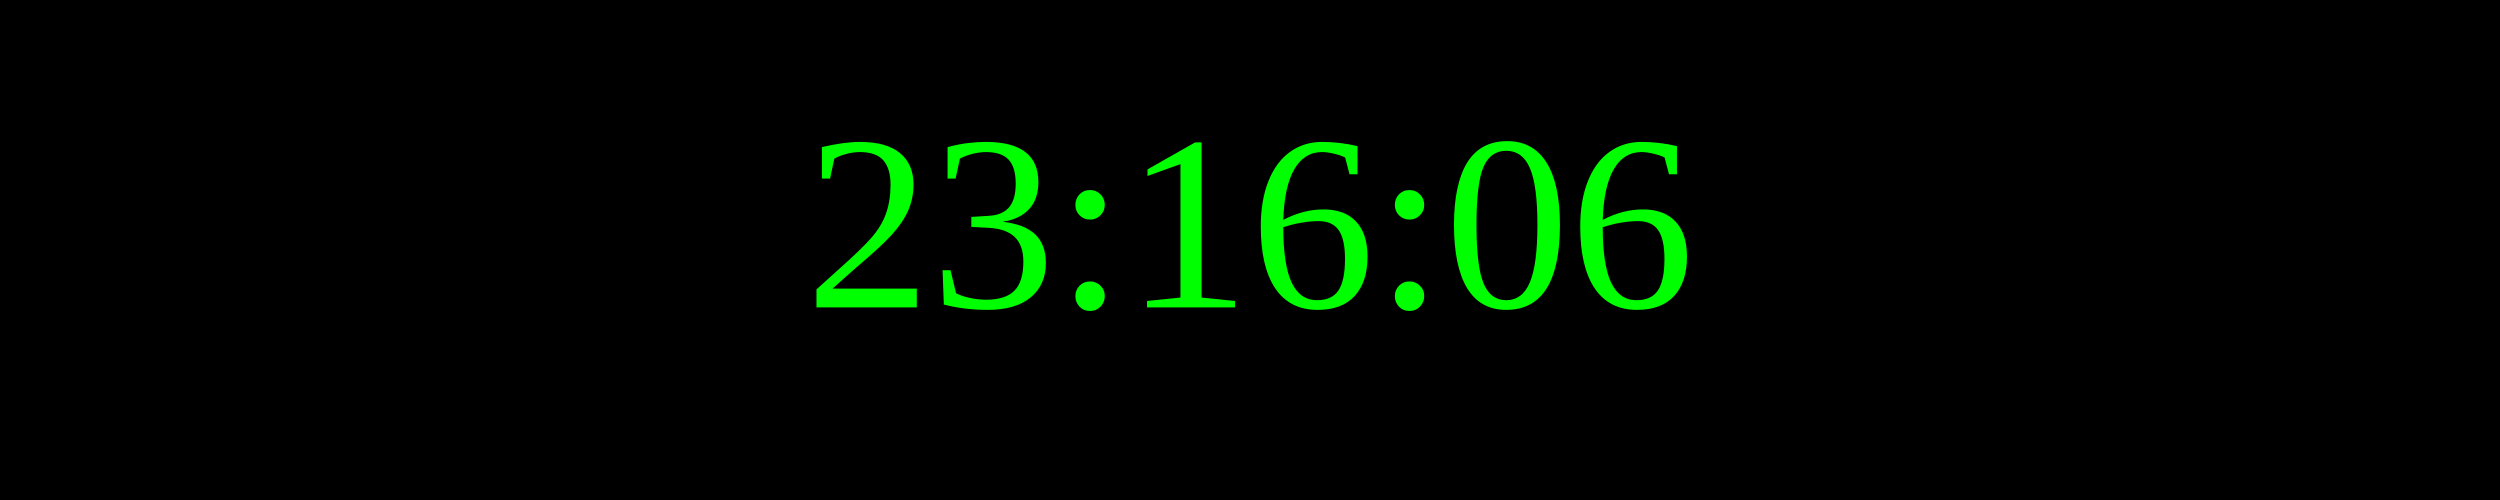
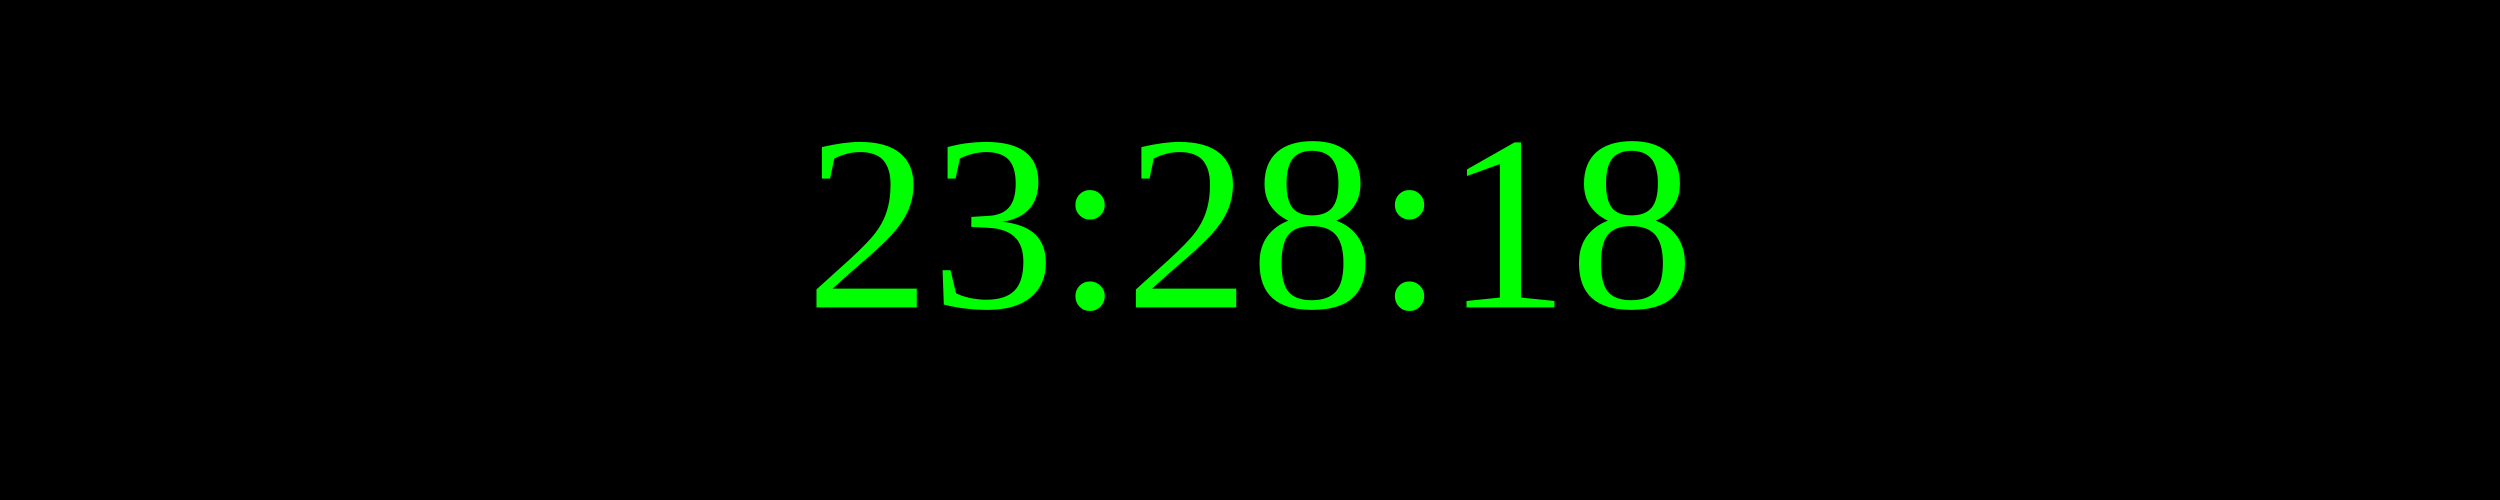
<svg xmlns="http://www.w3.org/2000/svg" width="250" height="50">
  <rect width="100%" height="100%" fill="black" />
  <text x="50%" y="50%" font-size="25" fill="lime" text-anchor="middle" dominant-baseline="middle">
- 23:16:06
+ 23:28:18
</text>
</svg>
